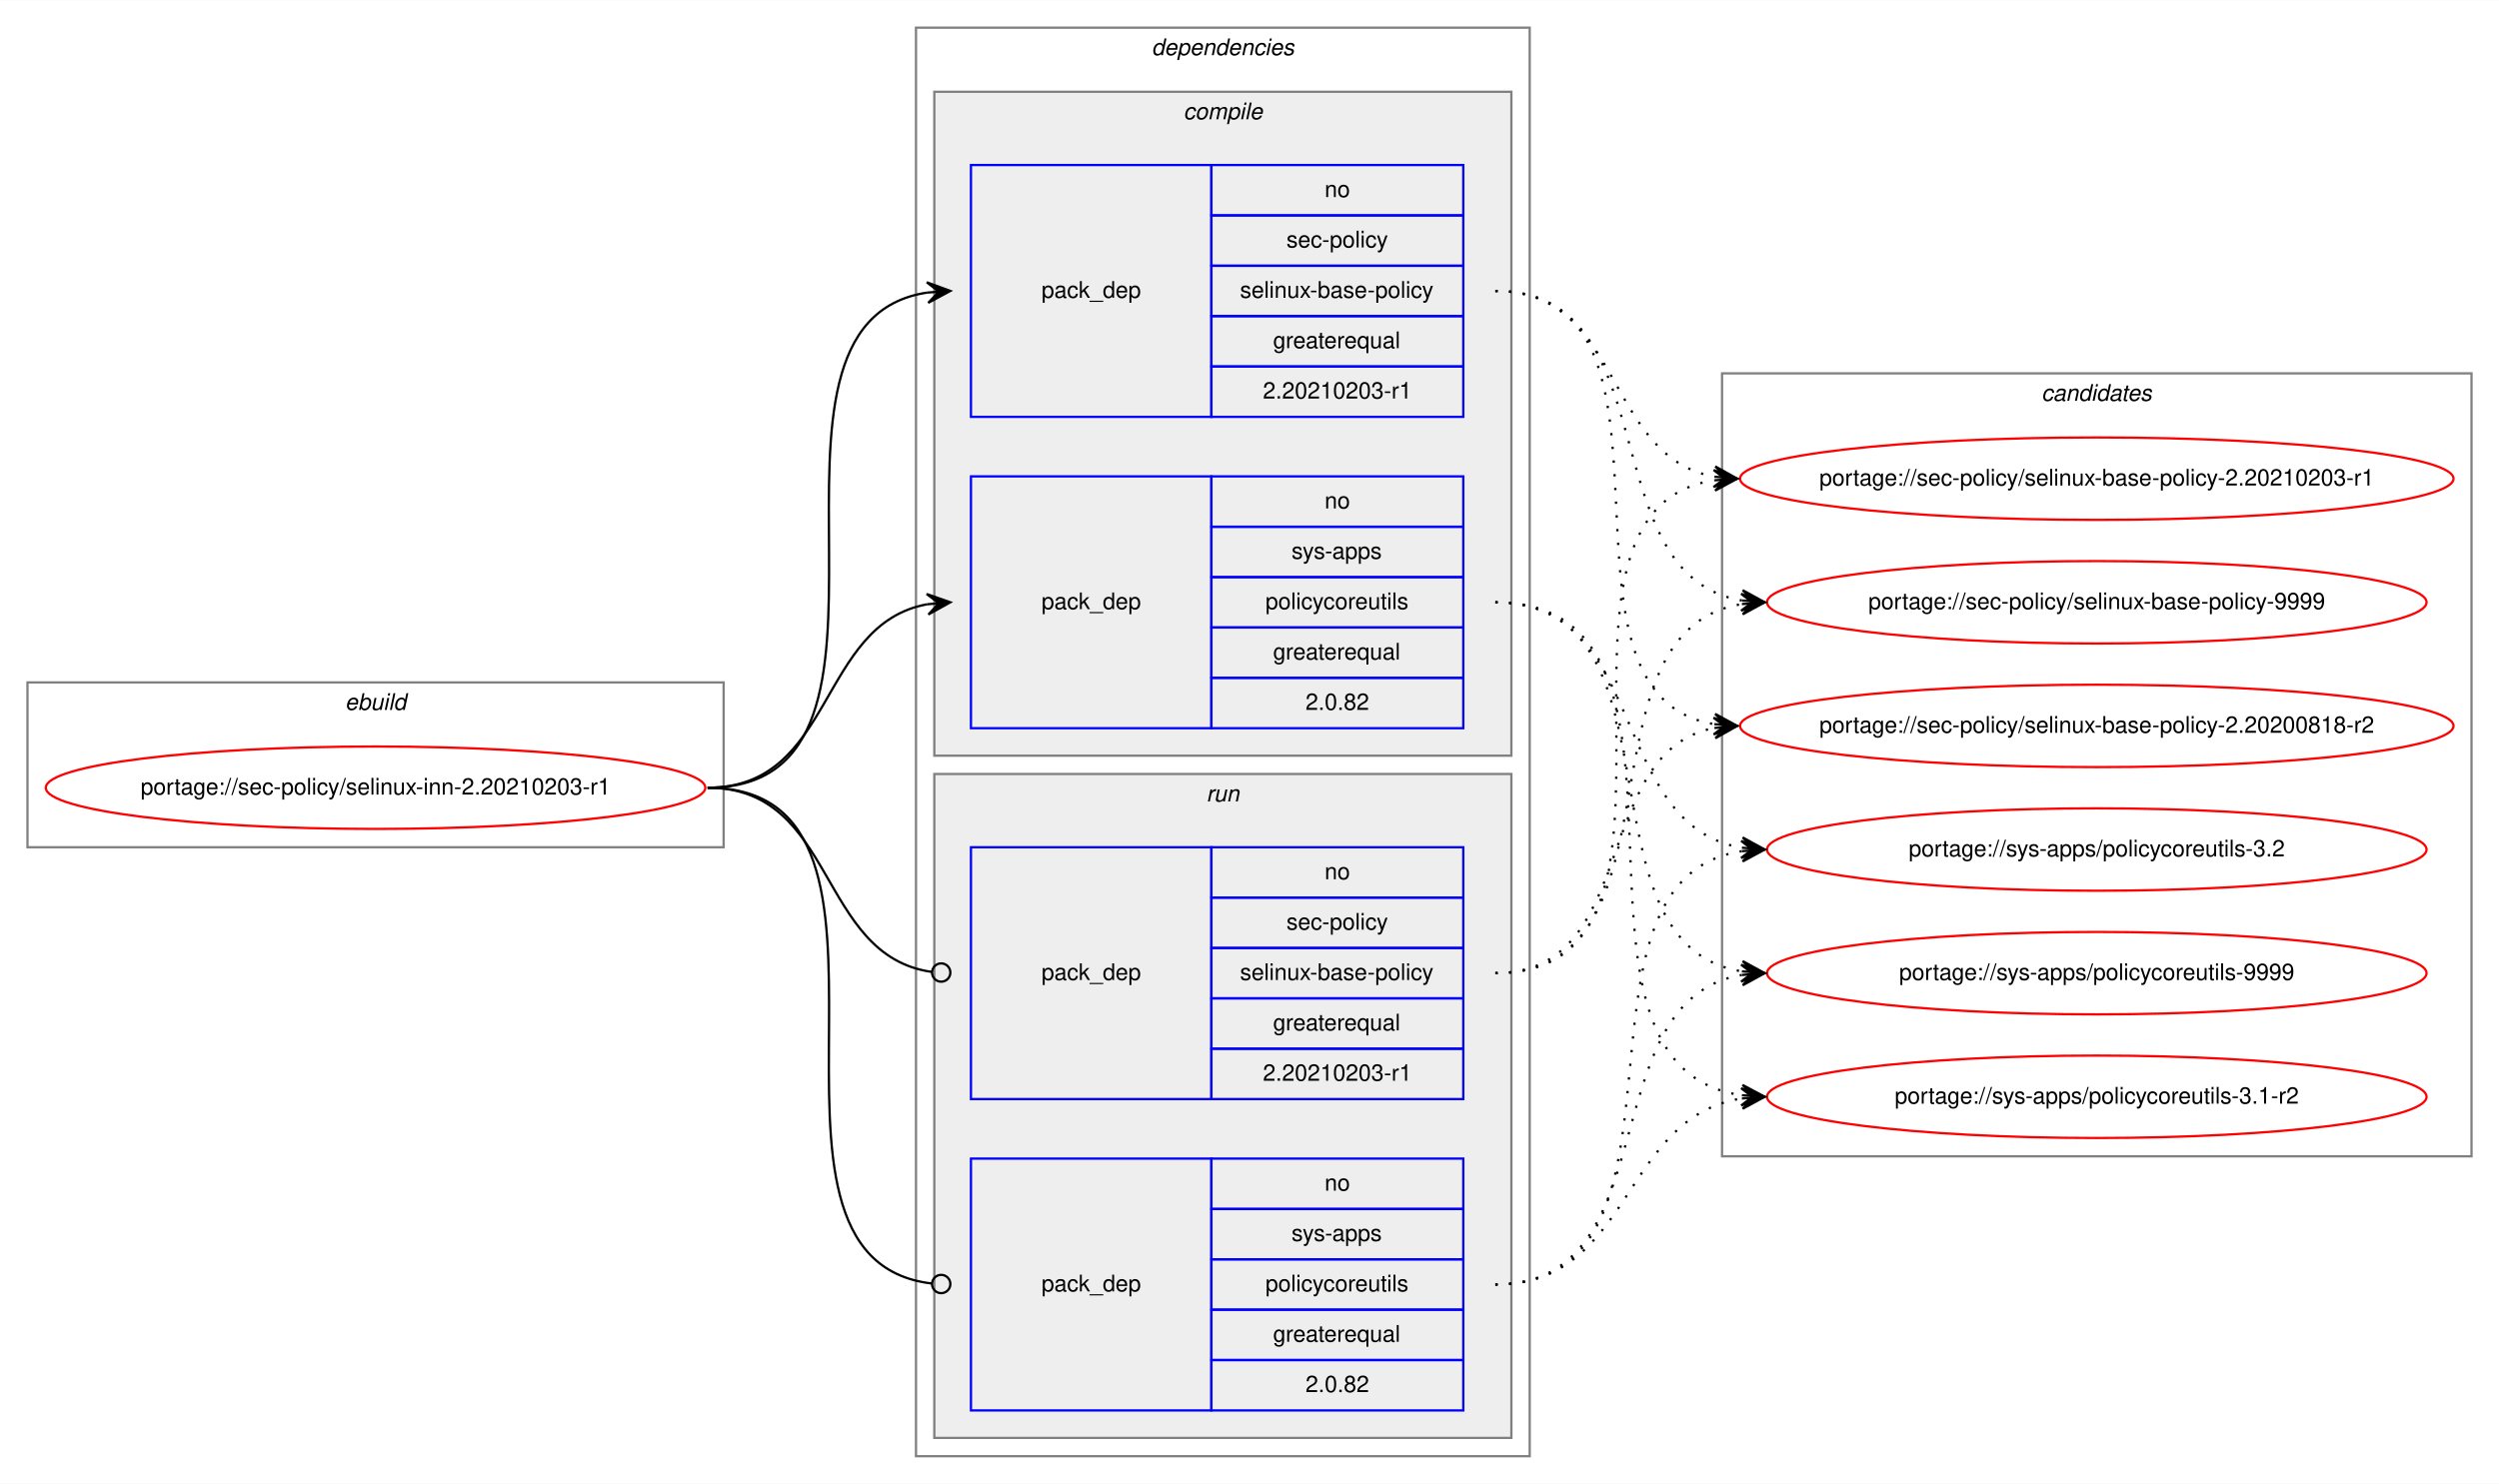
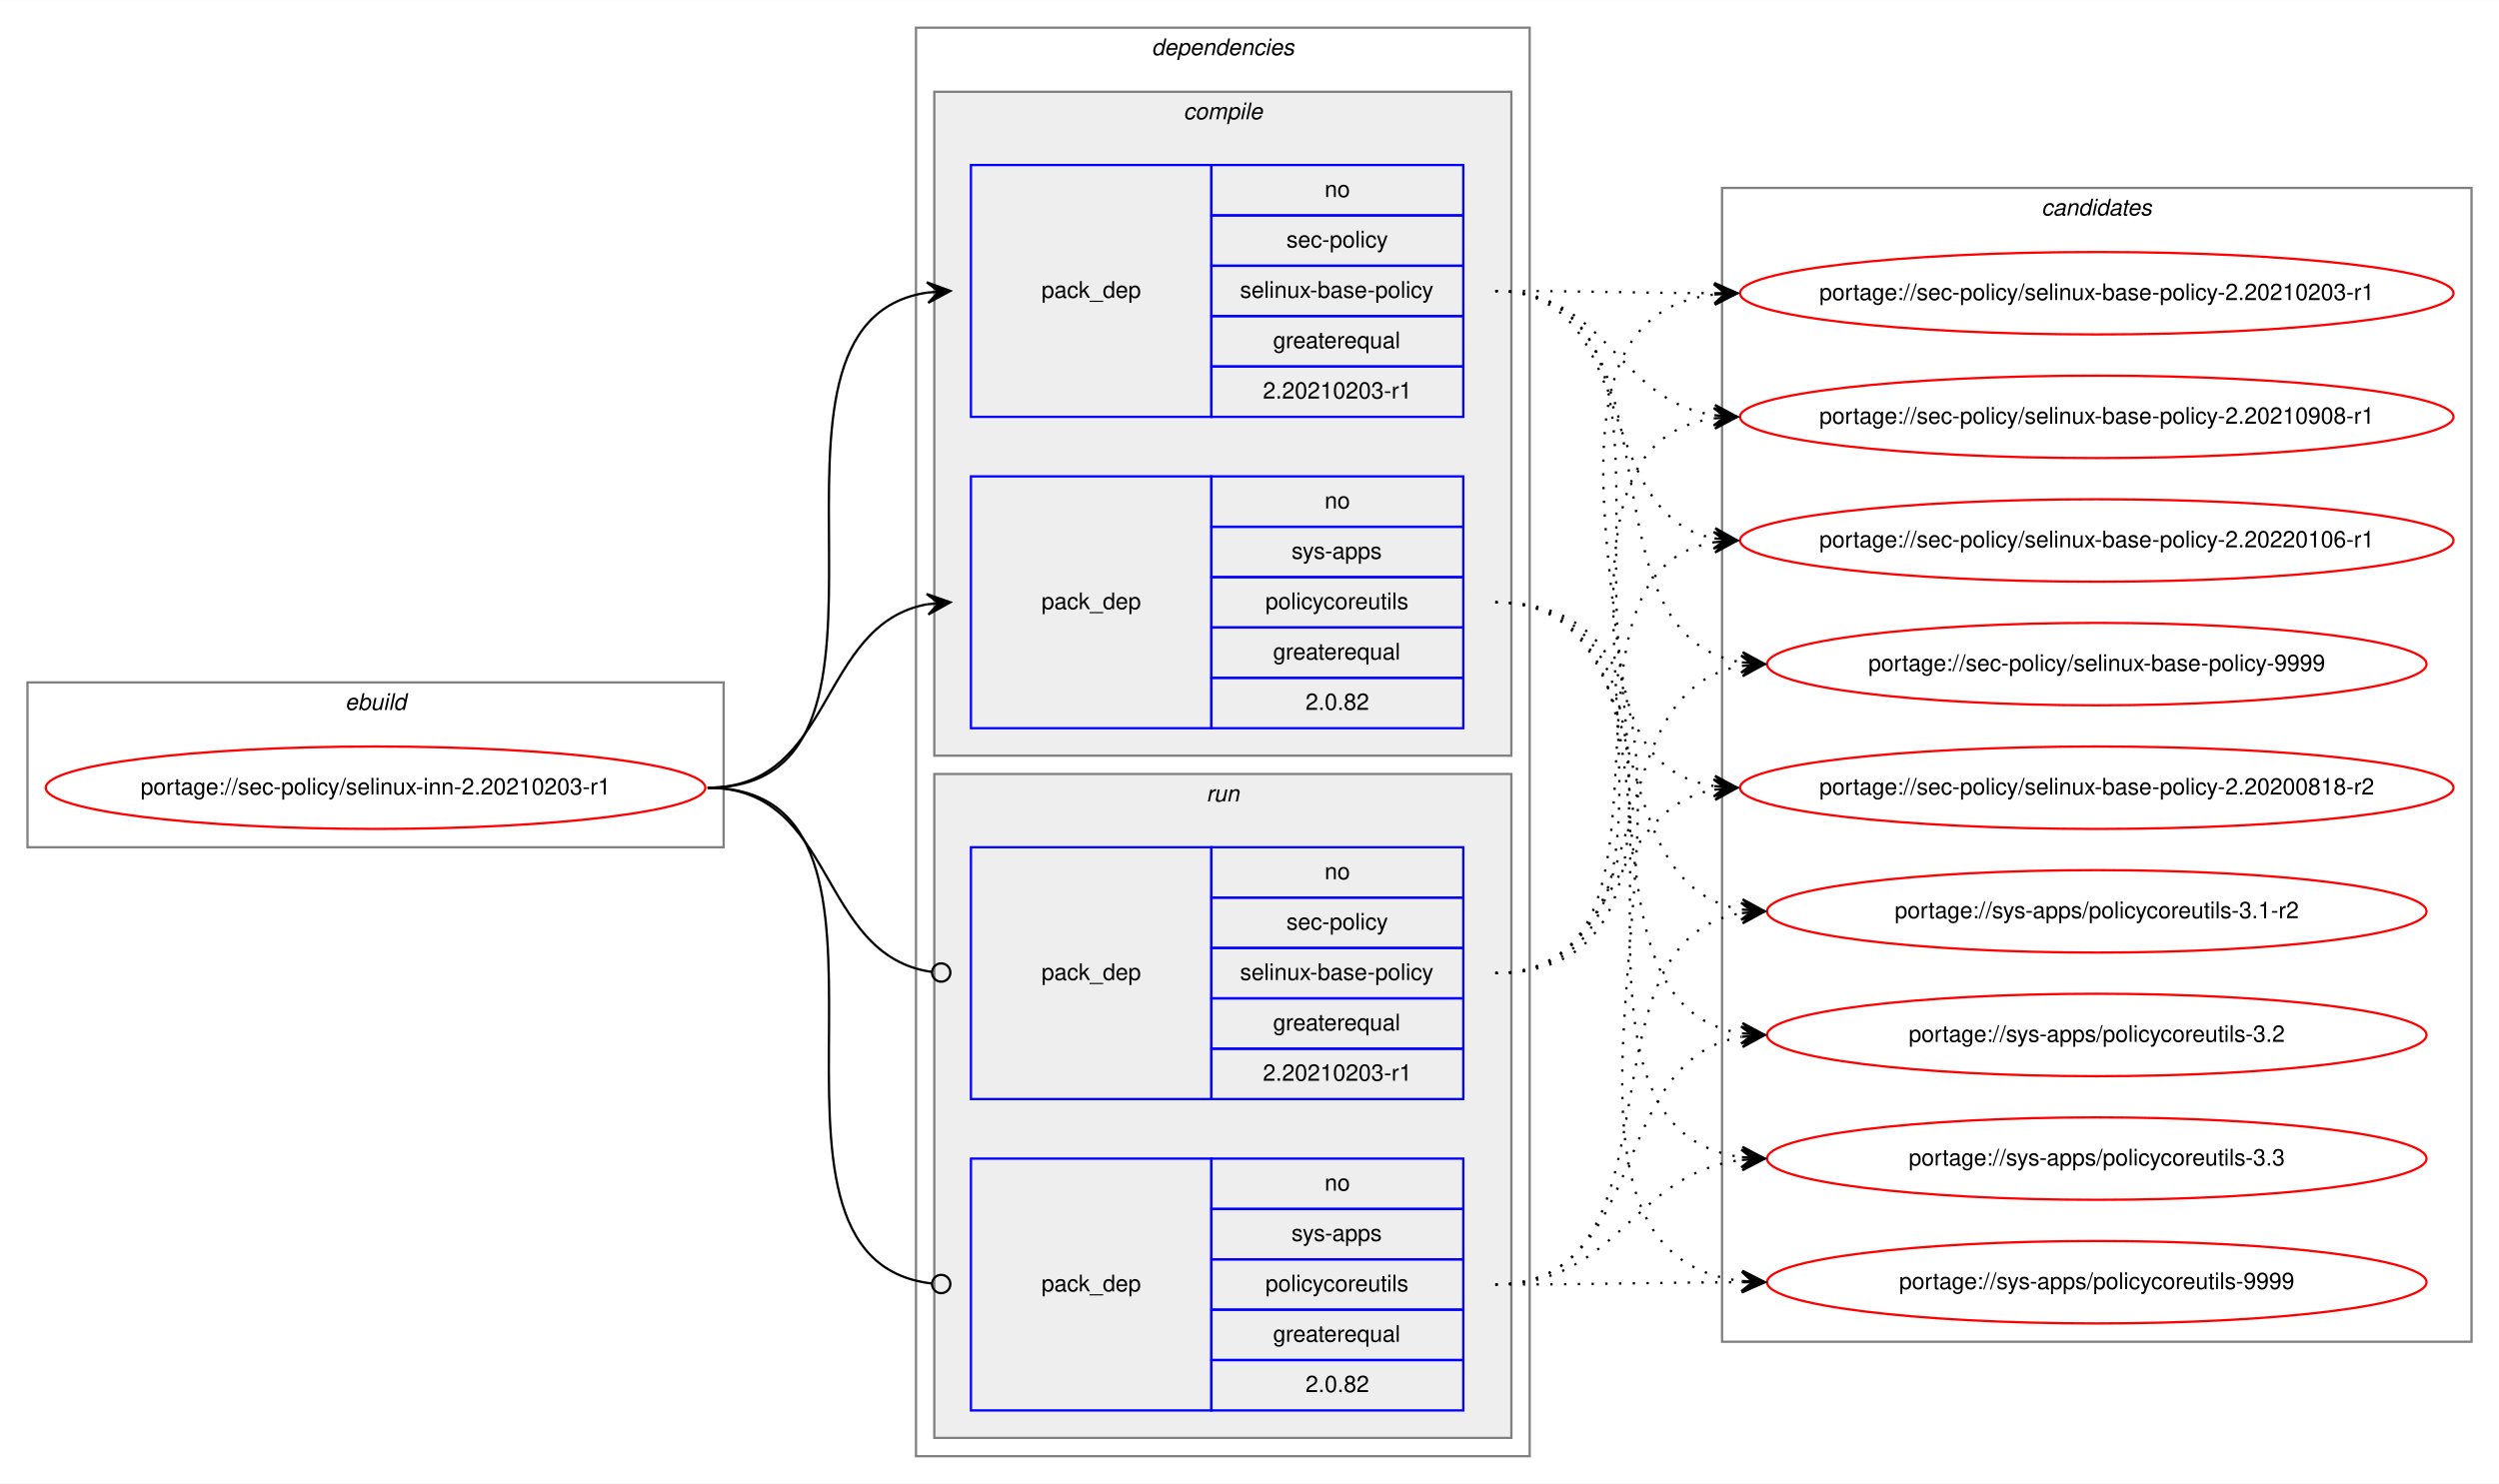
<svg xmlns="http://www.w3.org/2000/svg" xmlns:xlink="http://www.w3.org/1999/xlink" width="1091pt" height="648pt" viewBox="0.00 0.00 1091.28 648.00">
  <g id="graph0" class="graph" transform="scale(1 1) rotate(0) translate(4 644)">
    <polygon fill="white" stroke="transparent" points="-4,4 -4,-644 1087.28,-644 1087.28,4 -4,4" />
    <g id="clust1" class="cluster">
      <polygon fill="none" stroke="gray" points="8,-274 8,-346 312,-346 312,-274 8,-274" />
      <text text-anchor="start" x="146.66" y="-334" font-family="Helvetica,sans-Serif" font-style="italic" font-size="10.00">ebuild</text>
    </g>
    <g id="clust2" class="cluster">
      <polygon fill="none" stroke="gray" points="396,-8 396,-632 664,-632 664,-8 396,-8" />
      <text text-anchor="start" x="498.88" y="-620" font-family="Helvetica,sans-Serif" font-style="italic" font-size="10.00">dependencies</text>
    </g>
    <g id="clust3" class="cluster">
      <polygon fill="#eeeeee" stroke="gray" points="404,-314 404,-604 656,-604 656,-314 404,-314" />
      <text text-anchor="start" x="512.78" y="-592" font-family="Helvetica,sans-Serif" font-style="italic" font-size="10.00">compile</text>
    </g>
    <g id="clust7" class="cluster">
      <polygon fill="#eeeeee" stroke="gray" points="404,-16 404,-306 656,-306 656,-16 404,-16" />
      <text text-anchor="start" x="522.78" y="-294" font-family="Helvetica,sans-Serif" font-style="italic" font-size="10.00">run</text>
    </g>
    <g id="clust10" class="cluster">
-       <polygon fill="none" stroke="gray" points="748,-139 748,-481 1075.28,-481 1075.28,-139 748,-139" />
-       <text text-anchor="start" x="887.47" y="-469" font-family="Helvetica,sans-Serif" font-style="italic" font-size="10.00">candidates</text>
+       <polygon fill="none" stroke="gray" points="748,-58 748,-562 1075.28,-562 1075.28,-58 748,-58" />
+       <text text-anchor="start" x="887.47" y="-550" font-family="Helvetica,sans-Serif" font-style="italic" font-size="10.00">candidates</text>
    </g>
    <g id="node1" class="node">
      <g id="a_node1">
        <a xlink:href="../sec-policy/selinux-inn-2.20210203-r1.svg" xlink:title="portage://sec-policy/selinux-inn-2.20210203-r1">
          <ellipse fill="none" stroke="red" cx="160" cy="-300" rx="144" ry="18" />
          <text text-anchor="middle" x="160" y="-297" font-family="Helvetica,sans-Serif" font-size="10.00">portage://sec-policy/selinux-inn-2.20210203-r1</text>
        </a>
      </g>
    </g>
    <g id="node2" class="node">
      <polygon fill="none" stroke="blue" points="420,-462 420,-572 525,-572 525,-462 420,-462" />
      <text text-anchor="start" x="450.82" y="-514" font-family="Helvetica,sans-Serif" font-size="10.00">pack_dep</text>
      <polygon fill="none" stroke="blue" points="525,-550 525,-572 635,-572 635,-550 525,-550" />
      <text text-anchor="start" x="574.44" y="-558" font-family="Helvetica,sans-Serif" font-size="10.00">no</text>
      <polygon fill="none" stroke="blue" points="525,-528 525,-550 635,-550 635,-528 525,-528" />
      <text text-anchor="start" x="557.78" y="-536" font-family="Helvetica,sans-Serif" font-size="10.00">sec-policy</text>
      <polygon fill="none" stroke="blue" points="525,-506 525,-528 635,-528 635,-506 525,-506" />
      <text text-anchor="start" x="537.5" y="-514" font-family="Helvetica,sans-Serif" font-size="10.00">selinux-base-policy</text>
      <polygon fill="none" stroke="blue" points="525,-484 525,-506 635,-506 635,-484 525,-484" />
      <text text-anchor="start" x="551.94" y="-492" font-family="Helvetica,sans-Serif" font-size="10.00">greaterequal</text>
      <polygon fill="none" stroke="blue" points="525,-462 525,-484 635,-484 635,-462 525,-462" />
      <text text-anchor="start" x="547.49" y="-470" font-family="Helvetica,sans-Serif" font-size="10.00">2.20210203-r1</text>
    </g>
    <g id="edge1" class="edge">
      <path fill="none" stroke="black" d="M305,-300C408.77,-300 310.64,-502.83 401.01,-516.3" />
      <polygon fill="black" stroke="black" points="411,-517 400.71,-520.79 406.01,-516.65 401.02,-516.3 401.02,-516.3 401.02,-516.3 406.01,-516.65 401.34,-511.81 411,-517 411,-517" />
    </g>
    <g id="node3" class="node">
      <polygon fill="none" stroke="blue" points="420,-326 420,-436 525,-436 525,-326 420,-326" />
      <text text-anchor="start" x="450.82" y="-378" font-family="Helvetica,sans-Serif" font-size="10.00">pack_dep</text>
      <polygon fill="none" stroke="blue" points="525,-414 525,-436 635,-436 635,-414 525,-414" />
      <text text-anchor="start" x="574.44" y="-422" font-family="Helvetica,sans-Serif" font-size="10.00">no</text>
      <polygon fill="none" stroke="blue" points="525,-392 525,-414 635,-414 635,-392 525,-392" />
      <text text-anchor="start" x="560" y="-400" font-family="Helvetica,sans-Serif" font-size="10.00">sys-apps</text>
      <polygon fill="none" stroke="blue" points="525,-370 525,-392 635,-392 635,-370 525,-370" />
      <text text-anchor="start" x="548.61" y="-378" font-family="Helvetica,sans-Serif" font-size="10.00">policycoreutils</text>
      <polygon fill="none" stroke="blue" points="525,-348 525,-370 635,-370 635,-348 525,-348" />
      <text text-anchor="start" x="551.94" y="-356" font-family="Helvetica,sans-Serif" font-size="10.00">greaterequal</text>
      <polygon fill="none" stroke="blue" points="525,-326 525,-348 635,-348 635,-326 525,-326" />
      <text text-anchor="start" x="566.1" y="-334" font-family="Helvetica,sans-Serif" font-size="10.00">2.0.82</text>
    </g>
    <g id="edge2" class="edge">
      <path fill="none" stroke="black" d="M305,-300C360.7,-300 352.97,-371.49 400.99,-380.15" />
      <polygon fill="black" stroke="black" points="411,-381 400.65,-384.63 406.02,-380.57 401.04,-380.15 401.04,-380.15 401.04,-380.15 406.02,-380.57 401.42,-375.67 411,-381 411,-381" />
    </g>
    <g id="node4" class="node">
      <polygon fill="none" stroke="blue" points="420,-164 420,-274 525,-274 525,-164 420,-164" />
      <text text-anchor="start" x="450.82" y="-216" font-family="Helvetica,sans-Serif" font-size="10.00">pack_dep</text>
      <polygon fill="none" stroke="blue" points="525,-252 525,-274 635,-274 635,-252 525,-252" />
      <text text-anchor="start" x="574.44" y="-260" font-family="Helvetica,sans-Serif" font-size="10.00">no</text>
      <polygon fill="none" stroke="blue" points="525,-230 525,-252 635,-252 635,-230 525,-230" />
      <text text-anchor="start" x="557.78" y="-238" font-family="Helvetica,sans-Serif" font-size="10.00">sec-policy</text>
      <polygon fill="none" stroke="blue" points="525,-208 525,-230 635,-230 635,-208 525,-208" />
      <text text-anchor="start" x="537.5" y="-216" font-family="Helvetica,sans-Serif" font-size="10.00">selinux-base-policy</text>
      <polygon fill="none" stroke="blue" points="525,-186 525,-208 635,-208 635,-186 525,-186" />
      <text text-anchor="start" x="551.94" y="-194" font-family="Helvetica,sans-Serif" font-size="10.00">greaterequal</text>
      <polygon fill="none" stroke="blue" points="525,-164 525,-186 635,-186 635,-164 525,-164" />
      <text text-anchor="start" x="547.49" y="-172" font-family="Helvetica,sans-Serif" font-size="10.00">2.20210203-r1</text>
    </g>
    <g id="edge3" class="edge">
      <path fill="none" stroke="black" d="M305,-300C361.4,-300 352.77,-226.72 402.81,-219.56" />
      <ellipse fill="none" stroke="black" cx="407.01" cy="-219.27" rx="4" ry="4" />
    </g>
    <g id="node5" class="node">
      <polygon fill="none" stroke="blue" points="420,-28 420,-138 525,-138 525,-28 420,-28" />
      <text text-anchor="start" x="450.82" y="-80" font-family="Helvetica,sans-Serif" font-size="10.00">pack_dep</text>
      <polygon fill="none" stroke="blue" points="525,-116 525,-138 635,-138 635,-116 525,-116" />
      <text text-anchor="start" x="574.44" y="-124" font-family="Helvetica,sans-Serif" font-size="10.00">no</text>
      <polygon fill="none" stroke="blue" points="525,-94 525,-116 635,-116 635,-94 525,-94" />
      <text text-anchor="start" x="560" y="-102" font-family="Helvetica,sans-Serif" font-size="10.00">sys-apps</text>
      <polygon fill="none" stroke="blue" points="525,-72 525,-94 635,-94 635,-72 525,-72" />
      <text text-anchor="start" x="548.61" y="-80" font-family="Helvetica,sans-Serif" font-size="10.00">policycoreutils</text>
      <polygon fill="none" stroke="blue" points="525,-50 525,-72 635,-72 635,-50 525,-50" />
      <text text-anchor="start" x="551.94" y="-58" font-family="Helvetica,sans-Serif" font-size="10.00">greaterequal</text>
      <polygon fill="none" stroke="blue" points="525,-28 525,-50 635,-50 635,-28 525,-28" />
      <text text-anchor="start" x="566.1" y="-36" font-family="Helvetica,sans-Serif" font-size="10.00">2.0.82</text>
    </g>
    <g id="edge4" class="edge">
      <path fill="none" stroke="black" d="M305,-300C409.51,-300 309.24,-94.29 402.95,-83.44" />
      <ellipse fill="none" stroke="black" cx="407.01" cy="-83.22" rx="4" ry="4" />
    </g>
    <g id="node6" class="node">
      <g id="a_node6">
        <a xlink:href="../sec-policy/selinux-base-policy-2.20200818-r2.svg" xlink:title="portage://sec-policy/selinux-base-policy-2.20200818-r2">
-           <ellipse fill="none" stroke="red" cx="911.64" cy="-327" rx="155.78" ry="18" />
-           <text text-anchor="middle" x="911.64" y="-324" font-family="Helvetica,sans-Serif" font-size="10.00">portage://sec-policy/selinux-base-policy-2.20200818-r2</text>
+           <ellipse fill="none" stroke="red" cx="911.64" cy="-300" rx="155.78" ry="18" />
+           <text text-anchor="middle" x="911.64" y="-297" font-family="Helvetica,sans-Serif" font-size="10.00">portage://sec-policy/selinux-base-policy-2.20200818-r2</text>
        </a>
      </g>
    </g>
    <g id="edge5" class="edge">
-       <path fill="none" stroke="black" stroke-dasharray="1,5" d="M649,-517C742.03,-517 664.27,-340.84 744.63,-327.77" />
-       <polygon fill="black" stroke="black" points="754.64,-327 745.01,-332.25 749.66,-327.38 744.67,-327.76 744.67,-327.76 744.67,-327.76 749.66,-327.38 744.33,-323.28 754.64,-327 754.64,-327" />
+       <path fill="none" stroke="black" stroke-dasharray="1,5" d="M649,-517C752.7,-517 654.37,-314.17 744.66,-300.7" />
+       <polygon fill="black" stroke="black" points="754.64,-300 744.98,-305.19 749.65,-300.35 744.67,-300.7 744.67,-300.7 744.67,-300.7 749.65,-300.35 744.35,-296.21 754.64,-300 754.64,-300" />
    </g>
    <g id="node7" class="node">
      <g id="a_node7">
        <a xlink:href="../sec-policy/selinux-base-policy-2.20210203-r1.svg" xlink:title="portage://sec-policy/selinux-base-policy-2.20210203-r1">
-           <ellipse fill="none" stroke="red" cx="911.64" cy="-435" rx="155.78" ry="18" />
-           <text text-anchor="middle" x="911.64" y="-432" font-family="Helvetica,sans-Serif" font-size="10.00">portage://sec-policy/selinux-base-policy-2.20210203-r1</text>
+           <ellipse fill="none" stroke="red" cx="911.64" cy="-516" rx="155.78" ry="18" />
+           <text text-anchor="middle" x="911.64" y="-513" font-family="Helvetica,sans-Serif" font-size="10.00">portage://sec-policy/selinux-base-policy-2.20210203-r1</text>
        </a>
      </g>
    </g>
    <g id="edge6" class="edge">
-       <path fill="none" stroke="black" stroke-dasharray="1,5" d="M649,-517C704.84,-517 696.54,-444.63 744.61,-435.87" />
-       <polygon fill="black" stroke="black" points="754.64,-435 745.07,-440.34 749.66,-435.43 744.68,-435.86 744.68,-435.86 744.68,-435.86 749.66,-435.43 744.29,-431.38 754.64,-435 754.64,-435" />
+       <path fill="none" stroke="black" stroke-dasharray="1,5" d="M649,-517C692.29,-517 705.64,-516.15 744.25,-516.02" />
+       <polygon fill="black" stroke="black" points="754.64,-516 744.65,-520.52 749.64,-516.01 744.64,-516.02 744.64,-516.02 744.64,-516.02 749.64,-516.01 744.63,-511.52 754.64,-516 754.64,-516" />
    </g>
    <g id="node8" class="node">
      <g id="a_node8">
-         <a xlink:href="../sec-policy/selinux-base-policy-9999.svg" xlink:title="portage://sec-policy/selinux-base-policy-9999">
-           <ellipse fill="none" stroke="red" cx="911.64" cy="-381" rx="144" ry="18" />
-           <text text-anchor="middle" x="911.64" y="-378" font-family="Helvetica,sans-Serif" font-size="10.00">portage://sec-policy/selinux-base-policy-9999</text>
+         <a xlink:href="../sec-policy/selinux-base-policy-2.20210908-r1.svg" xlink:title="portage://sec-policy/selinux-base-policy-2.20210908-r1">
+           <ellipse fill="none" stroke="red" cx="911.64" cy="-462" rx="155.78" ry="18" />
+           <text text-anchor="middle" x="911.64" y="-459" font-family="Helvetica,sans-Serif" font-size="10.00">portage://sec-policy/selinux-base-policy-2.20210908-r1</text>
        </a>
      </g>
    </g>
    <g id="edge7" class="edge">
-       <path fill="none" stroke="black" stroke-dasharray="1,5" d="M649,-517C725.33,-517 690.27,-392.94 756.59,-381.8" />
-       <polygon fill="black" stroke="black" points="766.64,-381 757.03,-386.28 761.66,-381.4 756.67,-381.79 756.67,-381.79 756.67,-381.79 761.66,-381.4 756.32,-377.31 766.64,-381 766.64,-381" />
+       <path fill="none" stroke="black" stroke-dasharray="1,5" d="M649,-517C698.32,-517 701.49,-469.26 744.5,-462.74" />
+       <polygon fill="black" stroke="black" points="754.64,-462 744.99,-467.21 749.65,-462.36 744.67,-462.72 744.67,-462.72 744.67,-462.72 749.65,-462.36 744.34,-458.24 754.64,-462 754.64,-462" />
    </g>
    <g id="node9" class="node">
      <g id="a_node9">
-         <a xlink:href="../sys-apps/policycoreutils-3.1-r2.svg" xlink:title="portage://sys-apps/policycoreutils-3.1-r2">
-           <ellipse fill="none" stroke="red" cx="911.64" cy="-165" rx="144" ry="18" />
-           <text text-anchor="middle" x="911.64" y="-162" font-family="Helvetica,sans-Serif" font-size="10.00">portage://sys-apps/policycoreutils-3.1-r2</text>
+         <a xlink:href="../sec-policy/selinux-base-policy-2.20220106-r1.svg" xlink:title="portage://sec-policy/selinux-base-policy-2.20220106-r1">
+           <ellipse fill="none" stroke="red" cx="911.64" cy="-408" rx="155.78" ry="18" />
+           <text text-anchor="middle" x="911.64" y="-405" font-family="Helvetica,sans-Serif" font-size="10.00">portage://sec-policy/selinux-base-policy-2.20220106-r1</text>
        </a>
      </g>
    </g>
    <g id="edge8" class="edge">
-       <path fill="none" stroke="black" stroke-dasharray="1,5" d="M649,-381C754.69,-381 663.8,-179.11 756.43,-165.7" />
-       <polygon fill="black" stroke="black" points="766.64,-165 756.97,-170.17 761.65,-165.34 756.66,-165.68 756.66,-165.68 756.66,-165.68 761.65,-165.34 756.36,-161.19 766.64,-165 766.64,-165" />
+       <path fill="none" stroke="black" stroke-dasharray="1,5" d="M649,-517C712.77,-517 690.09,-419.6 744.41,-408.94" />
+       <polygon fill="black" stroke="black" points="754.64,-408 745.1,-413.4 749.66,-408.46 744.68,-408.92 744.68,-408.92 744.68,-408.92 749.66,-408.46 744.27,-404.44 754.64,-408 754.64,-408" />
    </g>
    <g id="node10" class="node">
      <g id="a_node10">
-         <a xlink:href="../sys-apps/policycoreutils-3.2.svg" xlink:title="portage://sys-apps/policycoreutils-3.2">
-           <ellipse fill="none" stroke="red" cx="911.64" cy="-273" rx="144" ry="18" />
-           <text text-anchor="middle" x="911.64" y="-270" font-family="Helvetica,sans-Serif" font-size="10.00">portage://sys-apps/policycoreutils-3.2</text>
+         <a xlink:href="../sec-policy/selinux-base-policy-9999.svg" xlink:title="portage://sec-policy/selinux-base-policy-9999">
+           <ellipse fill="none" stroke="red" cx="911.64" cy="-354" rx="144" ry="18" />
+           <text text-anchor="middle" x="911.64" y="-351" font-family="Helvetica,sans-Serif" font-size="10.00">portage://sec-policy/selinux-base-policy-9999</text>
        </a>
      </g>
    </g>
    <g id="edge9" class="edge">
-       <path fill="none" stroke="black" stroke-dasharray="1,5" d="M649,-381C716.37,-381 697.89,-283.69 756.54,-273.81" />
-       <polygon fill="black" stroke="black" points="766.64,-273 757.03,-278.28 761.66,-273.4 756.67,-273.8 756.67,-273.8 756.67,-273.8 761.66,-273.4 756.31,-269.31 766.64,-273 766.64,-273" />
+       <path fill="none" stroke="black" stroke-dasharray="1,5" d="M649,-517C734.68,-517 682.05,-367.1 756.39,-354.8" />
+       <polygon fill="black" stroke="black" points="766.64,-354 757.02,-359.26 761.66,-354.39 756.67,-354.78 756.67,-354.78 756.67,-354.78 761.66,-354.39 756.32,-350.29 766.64,-354 766.64,-354" />
    </g>
    <g id="node11" class="node">
      <g id="a_node11">
+         <a xlink:href="../sys-apps/policycoreutils-3.1-r2.svg" xlink:title="portage://sys-apps/policycoreutils-3.1-r2">
+           <ellipse fill="none" stroke="red" cx="911.64" cy="-246" rx="144" ry="18" />
+           <text text-anchor="middle" x="911.64" y="-243" font-family="Helvetica,sans-Serif" font-size="10.00">portage://sys-apps/policycoreutils-3.1-r2</text>
+         </a>
+       </g>
+     </g>
+     <g id="edge10" class="edge">
+       <path fill="none" stroke="black" stroke-dasharray="1,5" d="M649,-381C725.01,-381 690.54,-257.86 756.63,-246.79" />
+       <polygon fill="black" stroke="black" points="766.64,-246 757.03,-251.28 761.66,-246.39 756.67,-246.79 756.67,-246.79 756.67,-246.79 761.66,-246.39 756.32,-242.3 766.64,-246 766.64,-246" />
+     </g>
+     <g id="node12" class="node">
+       <g id="a_node12">
+         <a xlink:href="../sys-apps/policycoreutils-3.2.svg" xlink:title="portage://sys-apps/policycoreutils-3.2">
+           <ellipse fill="none" stroke="red" cx="911.64" cy="-192" rx="144" ry="18" />
+           <text text-anchor="middle" x="911.64" y="-189" font-family="Helvetica,sans-Serif" font-size="10.00">portage://sys-apps/policycoreutils-3.2</text>
+         </a>
+       </g>
+     </g>
+     <g id="edge11" class="edge">
+       <path fill="none" stroke="black" stroke-dasharray="1,5" d="M649,-381C744.37,-381 673.26,-205.41 756.6,-192.72" />
+       <polygon fill="black" stroke="black" points="766.64,-192 756.99,-197.21 761.65,-192.36 756.67,-192.72 756.67,-192.72 756.67,-192.72 761.65,-192.36 756.34,-188.23 766.64,-192 766.64,-192" />
+     </g>
+     <g id="node13" class="node">
+       <g id="a_node13">
+         <a xlink:href="../sys-apps/policycoreutils-3.3.svg" xlink:title="portage://sys-apps/policycoreutils-3.3">
+           <ellipse fill="none" stroke="red" cx="911.64" cy="-138" rx="144" ry="18" />
+           <text text-anchor="middle" x="911.64" y="-135" font-family="Helvetica,sans-Serif" font-size="10.00">portage://sys-apps/policycoreutils-3.3</text>
+         </a>
+       </g>
+     </g>
+     <g id="edge12" class="edge">
+       <path fill="none" stroke="black" stroke-dasharray="1,5" d="M649,-381C765.36,-381 653.84,-152.49 756.4,-138.65" />
+       <polygon fill="black" stroke="black" points="766.64,-138 756.95,-143.13 761.65,-138.32 756.66,-138.64 756.66,-138.64 756.66,-138.64 761.65,-138.32 756.37,-134.15 766.64,-138 766.64,-138" />
+     </g>
+     <g id="node14" class="node">
+       <g id="a_node14">
        <a xlink:href="../sys-apps/policycoreutils-9999.svg" xlink:title="portage://sys-apps/policycoreutils-9999">
-           <ellipse fill="none" stroke="red" cx="911.64" cy="-219" rx="144" ry="18" />
-           <text text-anchor="middle" x="911.64" y="-216" font-family="Helvetica,sans-Serif" font-size="10.00">portage://sys-apps/policycoreutils-9999</text>
-         </a>
-       </g>
-     </g>
-     <g id="edge10" class="edge">
-       <path fill="none" stroke="black" stroke-dasharray="1,5" d="M649,-381C734.33,-381 682.36,-232.02 756.43,-219.8" />
-       <polygon fill="black" stroke="black" points="766.64,-219 757.02,-224.26 761.66,-219.39 756.67,-219.78 756.67,-219.78 756.67,-219.78 761.66,-219.39 756.32,-215.29 766.64,-219 766.64,-219" />
-     </g>
-     <g id="edge11" class="edge">
-       <path fill="none" stroke="black" stroke-dasharray="1,5" d="M649,-219C712.47,-219 690.34,-315.51 744.45,-326.07" />
-       <polygon fill="black" stroke="black" points="754.64,-327 744.27,-330.57 749.66,-326.54 744.68,-326.09 744.68,-326.09 744.68,-326.09 749.66,-326.54 745.09,-321.61 754.64,-327 754.64,-327" />
-     </g>
-     <g id="edge12" class="edge">
-       <path fill="none" stroke="black" stroke-dasharray="1,5" d="M649,-219C752.21,-219 654.91,-420.49 744.42,-434.26" />
-       <polygon fill="black" stroke="black" points="754.64,-435 744.34,-438.77 749.65,-434.64 744.67,-434.28 744.67,-434.28 744.67,-434.28 749.65,-434.64 744.99,-429.79 754.64,-435 754.64,-435" />
+           <ellipse fill="none" stroke="red" cx="911.64" cy="-84" rx="144" ry="18" />
+           <text text-anchor="middle" x="911.64" y="-81" font-family="Helvetica,sans-Serif" font-size="10.00">portage://sys-apps/policycoreutils-9999</text>
+         </a>
+       </g>
    </g>
    <g id="edge13" class="edge">
-       <path fill="none" stroke="black" stroke-dasharray="1,5" d="M649,-219C734.33,-219 682.36,-367.98 756.43,-380.2" />
-       <polygon fill="black" stroke="black" points="766.64,-381 756.32,-384.71 761.66,-380.61 756.67,-380.22 756.67,-380.22 756.67,-380.22 761.66,-380.61 757.02,-375.74 766.64,-381 766.64,-381" />
+       <path fill="none" stroke="black" stroke-dasharray="1,5" d="M649,-381C787.37,-381 632.91,-98.89 756.41,-84.56" />
+       <polygon fill="black" stroke="black" points="766.64,-84 756.9,-89.04 761.65,-84.28 756.66,-84.55 756.66,-84.55 756.66,-84.55 761.65,-84.28 756.41,-80.06 766.64,-84 766.64,-84" />
    </g>
    <g id="edge14" class="edge">
-       <path fill="none" stroke="black" stroke-dasharray="1,5" d="M649,-83C709.12,-83 703.79,-155.97 756.49,-164.24" />
-       <polygon fill="black" stroke="black" points="766.64,-165 756.33,-168.74 761.66,-164.63 756.67,-164.25 756.67,-164.25 756.67,-164.25 761.66,-164.63 757,-159.77 766.64,-165 766.64,-165" />
+       <path fill="none" stroke="black" stroke-dasharray="1,5" d="M649,-219C704.58,-219 696.75,-290.49 744.65,-299.15" />
+       <polygon fill="black" stroke="black" points="754.64,-300 744.29,-303.63 749.66,-299.57 744.68,-299.15 744.68,-299.15 744.68,-299.15 749.66,-299.57 745.06,-294.66 754.64,-300 754.64,-300" />
    </g>
    <g id="edge15" class="edge">
-       <path fill="none" stroke="black" stroke-dasharray="1,5" d="M649,-83C744.73,-83 672.94,-259.52 756.56,-272.27" />
-       <polygon fill="black" stroke="black" points="766.64,-273 756.34,-276.77 761.65,-272.64 756.67,-272.28 756.67,-272.28 756.67,-272.28 761.65,-272.64 756.99,-267.79 766.64,-273 766.64,-273" />
+       <path fill="none" stroke="black" stroke-dasharray="1,5" d="M649,-219C785.54,-219 623.2,-501.11 744.57,-515.44" />
+       <polygon fill="black" stroke="black" points="754.64,-516 744.41,-519.93 749.65,-515.72 744.66,-515.44 744.66,-515.44 744.66,-515.44 749.65,-515.72 744.91,-510.95 754.64,-516 754.64,-516" />
    </g>
    <g id="edge16" class="edge">
-       <path fill="none" stroke="black" stroke-dasharray="1,5" d="M649,-83C725.33,-83 690.27,-207.06 756.59,-218.2" />
-       <polygon fill="black" stroke="black" points="766.64,-219 756.32,-222.69 761.66,-218.6 756.67,-218.21 756.67,-218.21 756.67,-218.21 761.66,-218.6 757.03,-213.72 766.64,-219 766.64,-219" />
+       <path fill="none" stroke="black" stroke-dasharray="1,5" d="M649,-219C763.2,-219 644.51,-447.51 744.61,-461.35" />
+       <polygon fill="black" stroke="black" points="754.64,-462 744.37,-465.84 749.65,-461.67 744.66,-461.35 744.66,-461.35 744.66,-461.35 749.65,-461.67 744.96,-456.86 754.64,-462 754.64,-462" />
+     </g>
+     <g id="edge17" class="edge">
+       <path fill="none" stroke="black" stroke-dasharray="1,5" d="M649,-219C741.66,-219 664.6,-394.23 744.67,-407.24" />
+       <polygon fill="black" stroke="black" points="754.64,-408 744.33,-411.73 749.66,-407.62 744.67,-407.24 744.67,-407.24 744.67,-407.24 749.66,-407.62 745.01,-402.75 754.64,-408 754.64,-408" />
+     </g>
+     <g id="edge18" class="edge">
+       <path fill="none" stroke="black" stroke-dasharray="1,5" d="M649,-219C725.01,-219 690.54,-342.14 756.63,-353.21" />
+       <polygon fill="black" stroke="black" points="766.64,-354 756.32,-357.7 761.66,-353.61 756.67,-353.21 756.67,-353.21 756.67,-353.21 761.66,-353.61 757.03,-348.72 766.64,-354 766.64,-354" />
+     </g>
+     <g id="edge19" class="edge">
+       <path fill="none" stroke="black" stroke-dasharray="1,5" d="M649,-83C734.68,-83 682.05,-232.9 756.39,-245.2" />
+       <polygon fill="black" stroke="black" points="766.64,-246 756.32,-249.71 761.66,-245.61 756.67,-245.22 756.67,-245.22 756.67,-245.22 761.66,-245.61 757.02,-240.74 766.64,-246 766.64,-246" />
+     </g>
+     <g id="edge20" class="edge">
+       <path fill="none" stroke="black" stroke-dasharray="1,5" d="M649,-83C716.66,-83 697.65,-181.21 756.5,-191.19" />
+       <polygon fill="black" stroke="black" points="766.64,-192 756.31,-195.68 761.66,-191.6 756.67,-191.2 756.67,-191.2 756.67,-191.2 761.66,-191.6 757.03,-186.71 766.64,-192 766.64,-192" />
+     </g>
+     <g id="edge21" class="edge">
+       <path fill="none" stroke="black" stroke-dasharray="1,5" d="M649,-83C703.11,-83 708.43,-131.34 756.44,-137.38" />
+       <polygon fill="black" stroke="black" points="766.64,-138 756.39,-141.89 761.65,-137.7 756.66,-137.4 756.66,-137.4 756.66,-137.4 761.65,-137.7 756.93,-132.9 766.64,-138 766.64,-138" />
+     </g>
+     <g id="edge22" class="edge">
+       <path fill="none" stroke="black" stroke-dasharray="1,5" d="M649,-83C697.71,-83 712.38,-83.87 756.44,-83.99" />
+       <polygon fill="black" stroke="black" points="766.64,-84 756.64,-88.49 761.64,-83.99 756.64,-83.99 756.64,-83.99 756.64,-83.99 761.64,-83.99 756.65,-79.49 766.64,-84 766.64,-84" />
    </g>
  </g>
</svg>
